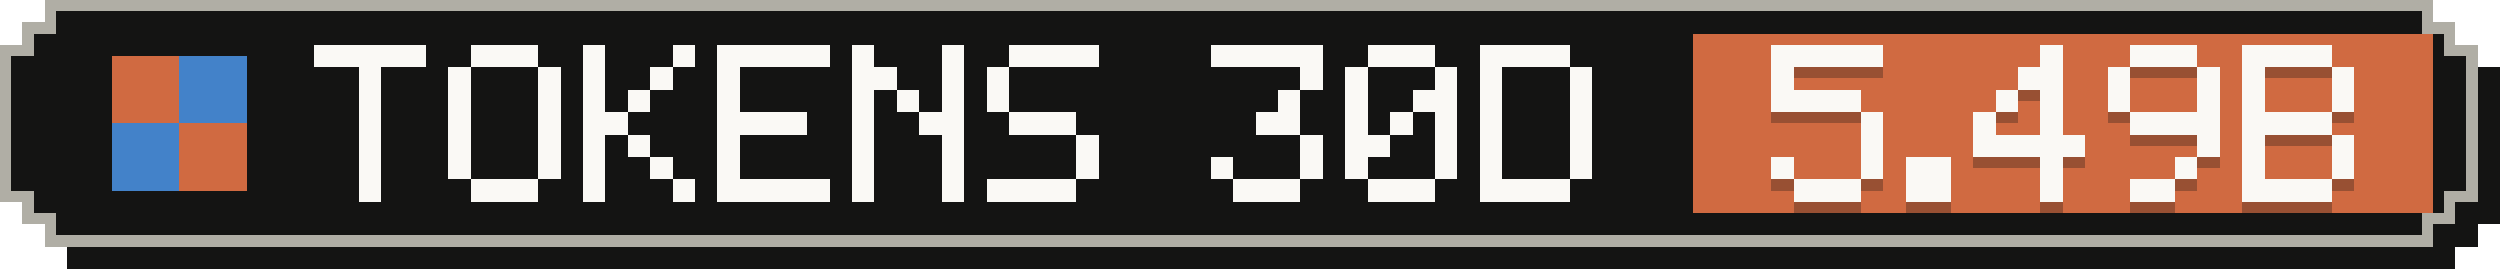
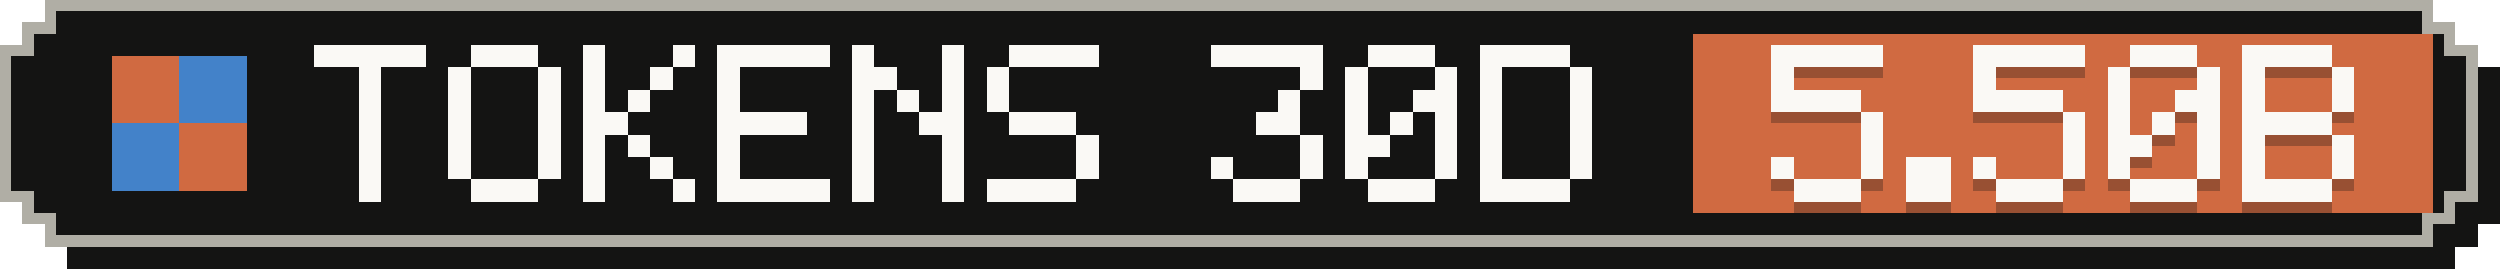
- <svg xmlns="http://www.w3.org/2000/svg" width="223" height="24" viewBox="0 0 223 24" role="img" aria-label="Tokens, last 30 days: 5.49B">
+ <svg xmlns="http://www.w3.org/2000/svg" width="223" height="24" viewBox="0 0 223 24" role="img" aria-label="Tokens, last 30 days: 5.50B">
  <g shape-rendering="crispEdges">
    <path fill="#141413" d="M6,2 H219 V4 H221 V6 H223 V20 H221 V22 H219 V24 H6 V22 H4 V20 H2 V6 H4 V4 H6 Z" />
    <path fill="#b0aea5" d="M4,0 H217 V2 H219 V4 H221 V18 H219 V20 H217 V22 H4 V20 H2 V18 H0 V4 H2 V2 H4 Z" />
    <path fill="#141413" d="M5,1 H216 V3 H218 V5 H220 V17 H218 V19 H216 V21 H5 V19 H3 V17 H1 V5 H3 V3 H5 Z" />
    <rect fill="#d06a41" x="151" y="3" width="66" height="16" />
    <g fill="#d06a41">
      <rect x="10" y="5" width="6" height="6" />
      <rect x="16" y="11" width="6" height="6" />
    </g>
    <g fill="#4382c9">
      <rect x="16" y="5" width="6" height="6" />
      <rect x="10" y="11" width="6" height="6" />
    </g>
    <g fill="#faf9f5">
      <rect x="28" y="4" width="10" height="2" />
      <rect x="32" y="6" width="2" height="2" />
      <rect x="32" y="8" width="2" height="2" />
      <rect x="32" y="10" width="2" height="2" />
      <rect x="32" y="12" width="2" height="2" />
      <rect x="32" y="14" width="2" height="2" />
      <rect x="32" y="16" width="2" height="2" />
      <rect x="42" y="4" width="6" height="2" />
      <rect x="40" y="6" width="2" height="2" />
      <rect x="48" y="6" width="2" height="2" />
      <rect x="40" y="8" width="2" height="2" />
      <rect x="48" y="8" width="2" height="2" />
      <rect x="40" y="10" width="2" height="2" />
      <rect x="48" y="10" width="2" height="2" />
      <rect x="40" y="12" width="2" height="2" />
      <rect x="48" y="12" width="2" height="2" />
      <rect x="40" y="14" width="2" height="2" />
      <rect x="48" y="14" width="2" height="2" />
      <rect x="42" y="16" width="6" height="2" />
      <rect x="52" y="4" width="2" height="2" />
      <rect x="60" y="4" width="2" height="2" />
      <rect x="52" y="6" width="2" height="2" />
      <rect x="58" y="6" width="2" height="2" />
      <rect x="52" y="8" width="2" height="2" />
      <rect x="56" y="8" width="2" height="2" />
      <rect x="52" y="10" width="4" height="2" />
      <rect x="52" y="12" width="2" height="2" />
      <rect x="56" y="12" width="2" height="2" />
      <rect x="52" y="14" width="2" height="2" />
      <rect x="58" y="14" width="2" height="2" />
      <rect x="52" y="16" width="2" height="2" />
      <rect x="60" y="16" width="2" height="2" />
      <rect x="64" y="4" width="10" height="2" />
      <rect x="64" y="6" width="2" height="2" />
      <rect x="64" y="8" width="2" height="2" />
      <rect x="64" y="10" width="8" height="2" />
      <rect x="64" y="12" width="2" height="2" />
      <rect x="64" y="14" width="2" height="2" />
      <rect x="64" y="16" width="10" height="2" />
      <rect x="76" y="4" width="2" height="2" />
      <rect x="84" y="4" width="2" height="2" />
      <rect x="76" y="6" width="4" height="2" />
      <rect x="84" y="6" width="2" height="2" />
      <rect x="76" y="8" width="2" height="2" />
      <rect x="80" y="8" width="2" height="2" />
      <rect x="84" y="8" width="2" height="2" />
      <rect x="76" y="10" width="2" height="2" />
      <rect x="82" y="10" width="4" height="2" />
      <rect x="76" y="12" width="2" height="2" />
      <rect x="84" y="12" width="2" height="2" />
      <rect x="76" y="14" width="2" height="2" />
      <rect x="84" y="14" width="2" height="2" />
      <rect x="76" y="16" width="2" height="2" />
      <rect x="84" y="16" width="2" height="2" />
      <rect x="90" y="4" width="8" height="2" />
      <rect x="88" y="6" width="2" height="2" />
      <rect x="88" y="8" width="2" height="2" />
      <rect x="90" y="10" width="6" height="2" />
      <rect x="96" y="12" width="2" height="2" />
      <rect x="96" y="14" width="2" height="2" />
      <rect x="88" y="16" width="8" height="2" />
      <rect x="108" y="4" width="10" height="2" />
      <rect x="116" y="6" width="2" height="2" />
      <rect x="114" y="8" width="2" height="2" />
      <rect x="112" y="10" width="4" height="2" />
      <rect x="116" y="12" width="2" height="2" />
      <rect x="108" y="14" width="2" height="2" />
      <rect x="116" y="14" width="2" height="2" />
      <rect x="110" y="16" width="6" height="2" />
      <rect x="122" y="4" width="6" height="2" />
      <rect x="120" y="6" width="2" height="2" />
      <rect x="128" y="6" width="2" height="2" />
      <rect x="120" y="8" width="2" height="2" />
      <rect x="126" y="8" width="4" height="2" />
      <rect x="120" y="10" width="2" height="2" />
      <rect x="124" y="10" width="2" height="2" />
      <rect x="128" y="10" width="2" height="2" />
      <rect x="120" y="12" width="4" height="2" />
      <rect x="128" y="12" width="2" height="2" />
      <rect x="120" y="14" width="2" height="2" />
      <rect x="128" y="14" width="2" height="2" />
      <rect x="122" y="16" width="6" height="2" />
      <rect x="132" y="4" width="8" height="2" />
      <rect x="132" y="6" width="2" height="2" />
      <rect x="140" y="6" width="2" height="2" />
      <rect x="132" y="8" width="2" height="2" />
      <rect x="140" y="8" width="2" height="2" />
      <rect x="132" y="10" width="2" height="2" />
      <rect x="140" y="10" width="2" height="2" />
      <rect x="132" y="12" width="2" height="2" />
      <rect x="140" y="12" width="2" height="2" />
      <rect x="132" y="14" width="2" height="2" />
      <rect x="140" y="14" width="2" height="2" />
      <rect x="132" y="16" width="8" height="2" />
    </g>
    <g fill="#141413" fill-opacity=".3">
      <rect x="158" y="5" width="10" height="2" />
      <rect x="158" y="7" width="2" height="2" />
      <rect x="158" y="9" width="8" height="2" />
      <rect x="166" y="11" width="2" height="2" />
      <rect x="166" y="13" width="2" height="2" />
      <rect x="158" y="15" width="2" height="2" />
      <rect x="166" y="15" width="2" height="2" />
      <rect x="160" y="17" width="6" height="2" />
      <rect x="170" y="15" width="4" height="2" />
      <rect x="170" y="17" width="4" height="2" />
-       <rect x="182" y="5" width="2" height="2" />
-       <rect x="180" y="7" width="4" height="2" />
-       <rect x="178" y="9" width="2" height="2" />
-       <rect x="182" y="9" width="2" height="2" />
-       <rect x="176" y="11" width="2" height="2" />
-       <rect x="182" y="11" width="2" height="2" />
-       <rect x="176" y="13" width="10" height="2" />
-       <rect x="182" y="15" width="2" height="2" />
-       <rect x="182" y="17" width="2" height="2" />
+       <rect x="176" y="5" width="10" height="2" />
+       <rect x="176" y="7" width="2" height="2" />
+       <rect x="176" y="9" width="8" height="2" />
+       <rect x="184" y="11" width="2" height="2" />
+       <rect x="184" y="13" width="2" height="2" />
+       <rect x="176" y="15" width="2" height="2" />
+       <rect x="184" y="15" width="2" height="2" />
+       <rect x="178" y="17" width="6" height="2" />
      <rect x="190" y="5" width="6" height="2" />
      <rect x="188" y="7" width="2" height="2" />
      <rect x="196" y="7" width="2" height="2" />
      <rect x="188" y="9" width="2" height="2" />
-       <rect x="196" y="9" width="2" height="2" />
-       <rect x="190" y="11" width="8" height="2" />
+       <rect x="194" y="9" width="4" height="2" />
+       <rect x="188" y="11" width="2" height="2" />
+       <rect x="192" y="11" width="2" height="2" />
+       <rect x="196" y="11" width="2" height="2" />
+       <rect x="188" y="13" width="4" height="2" />
      <rect x="196" y="13" width="2" height="2" />
-       <rect x="194" y="15" width="2" height="2" />
-       <rect x="190" y="17" width="4" height="2" />
+       <rect x="188" y="15" width="2" height="2" />
+       <rect x="196" y="15" width="2" height="2" />
+       <rect x="190" y="17" width="6" height="2" />
      <rect x="200" y="5" width="8" height="2" />
      <rect x="200" y="7" width="2" height="2" />
      <rect x="208" y="7" width="2" height="2" />
      <rect x="200" y="9" width="2" height="2" />
      <rect x="208" y="9" width="2" height="2" />
      <rect x="200" y="11" width="8" height="2" />
      <rect x="200" y="13" width="2" height="2" />
      <rect x="208" y="13" width="2" height="2" />
      <rect x="200" y="15" width="2" height="2" />
      <rect x="208" y="15" width="2" height="2" />
      <rect x="200" y="17" width="8" height="2" />
    </g>
    <g fill="#faf9f5">
      <rect x="158" y="4" width="10" height="2" />
      <rect x="158" y="6" width="2" height="2" />
      <rect x="158" y="8" width="8" height="2" />
      <rect x="166" y="10" width="2" height="2" />
      <rect x="166" y="12" width="2" height="2" />
      <rect x="158" y="14" width="2" height="2" />
      <rect x="166" y="14" width="2" height="2" />
      <rect x="160" y="16" width="6" height="2" />
      <rect x="170" y="14" width="4" height="2" />
      <rect x="170" y="16" width="4" height="2" />
-       <rect x="182" y="4" width="2" height="2" />
-       <rect x="180" y="6" width="4" height="2" />
-       <rect x="178" y="8" width="2" height="2" />
-       <rect x="182" y="8" width="2" height="2" />
-       <rect x="176" y="10" width="2" height="2" />
-       <rect x="182" y="10" width="2" height="2" />
-       <rect x="176" y="12" width="10" height="2" />
-       <rect x="182" y="14" width="2" height="2" />
-       <rect x="182" y="16" width="2" height="2" />
+       <rect x="176" y="4" width="10" height="2" />
+       <rect x="176" y="6" width="2" height="2" />
+       <rect x="176" y="8" width="8" height="2" />
+       <rect x="184" y="10" width="2" height="2" />
+       <rect x="184" y="12" width="2" height="2" />
+       <rect x="176" y="14" width="2" height="2" />
+       <rect x="184" y="14" width="2" height="2" />
+       <rect x="178" y="16" width="6" height="2" />
      <rect x="190" y="4" width="6" height="2" />
      <rect x="188" y="6" width="2" height="2" />
      <rect x="196" y="6" width="2" height="2" />
      <rect x="188" y="8" width="2" height="2" />
-       <rect x="196" y="8" width="2" height="2" />
-       <rect x="190" y="10" width="8" height="2" />
+       <rect x="194" y="8" width="4" height="2" />
+       <rect x="188" y="10" width="2" height="2" />
+       <rect x="192" y="10" width="2" height="2" />
+       <rect x="196" y="10" width="2" height="2" />
+       <rect x="188" y="12" width="4" height="2" />
      <rect x="196" y="12" width="2" height="2" />
-       <rect x="194" y="14" width="2" height="2" />
-       <rect x="190" y="16" width="4" height="2" />
+       <rect x="188" y="14" width="2" height="2" />
+       <rect x="196" y="14" width="2" height="2" />
+       <rect x="190" y="16" width="6" height="2" />
      <rect x="200" y="4" width="8" height="2" />
      <rect x="200" y="6" width="2" height="2" />
      <rect x="208" y="6" width="2" height="2" />
      <rect x="200" y="8" width="2" height="2" />
      <rect x="208" y="8" width="2" height="2" />
      <rect x="200" y="10" width="8" height="2" />
      <rect x="200" y="12" width="2" height="2" />
      <rect x="208" y="12" width="2" height="2" />
      <rect x="200" y="14" width="2" height="2" />
      <rect x="208" y="14" width="2" height="2" />
      <rect x="200" y="16" width="8" height="2" />
    </g>
  </g>
</svg>
